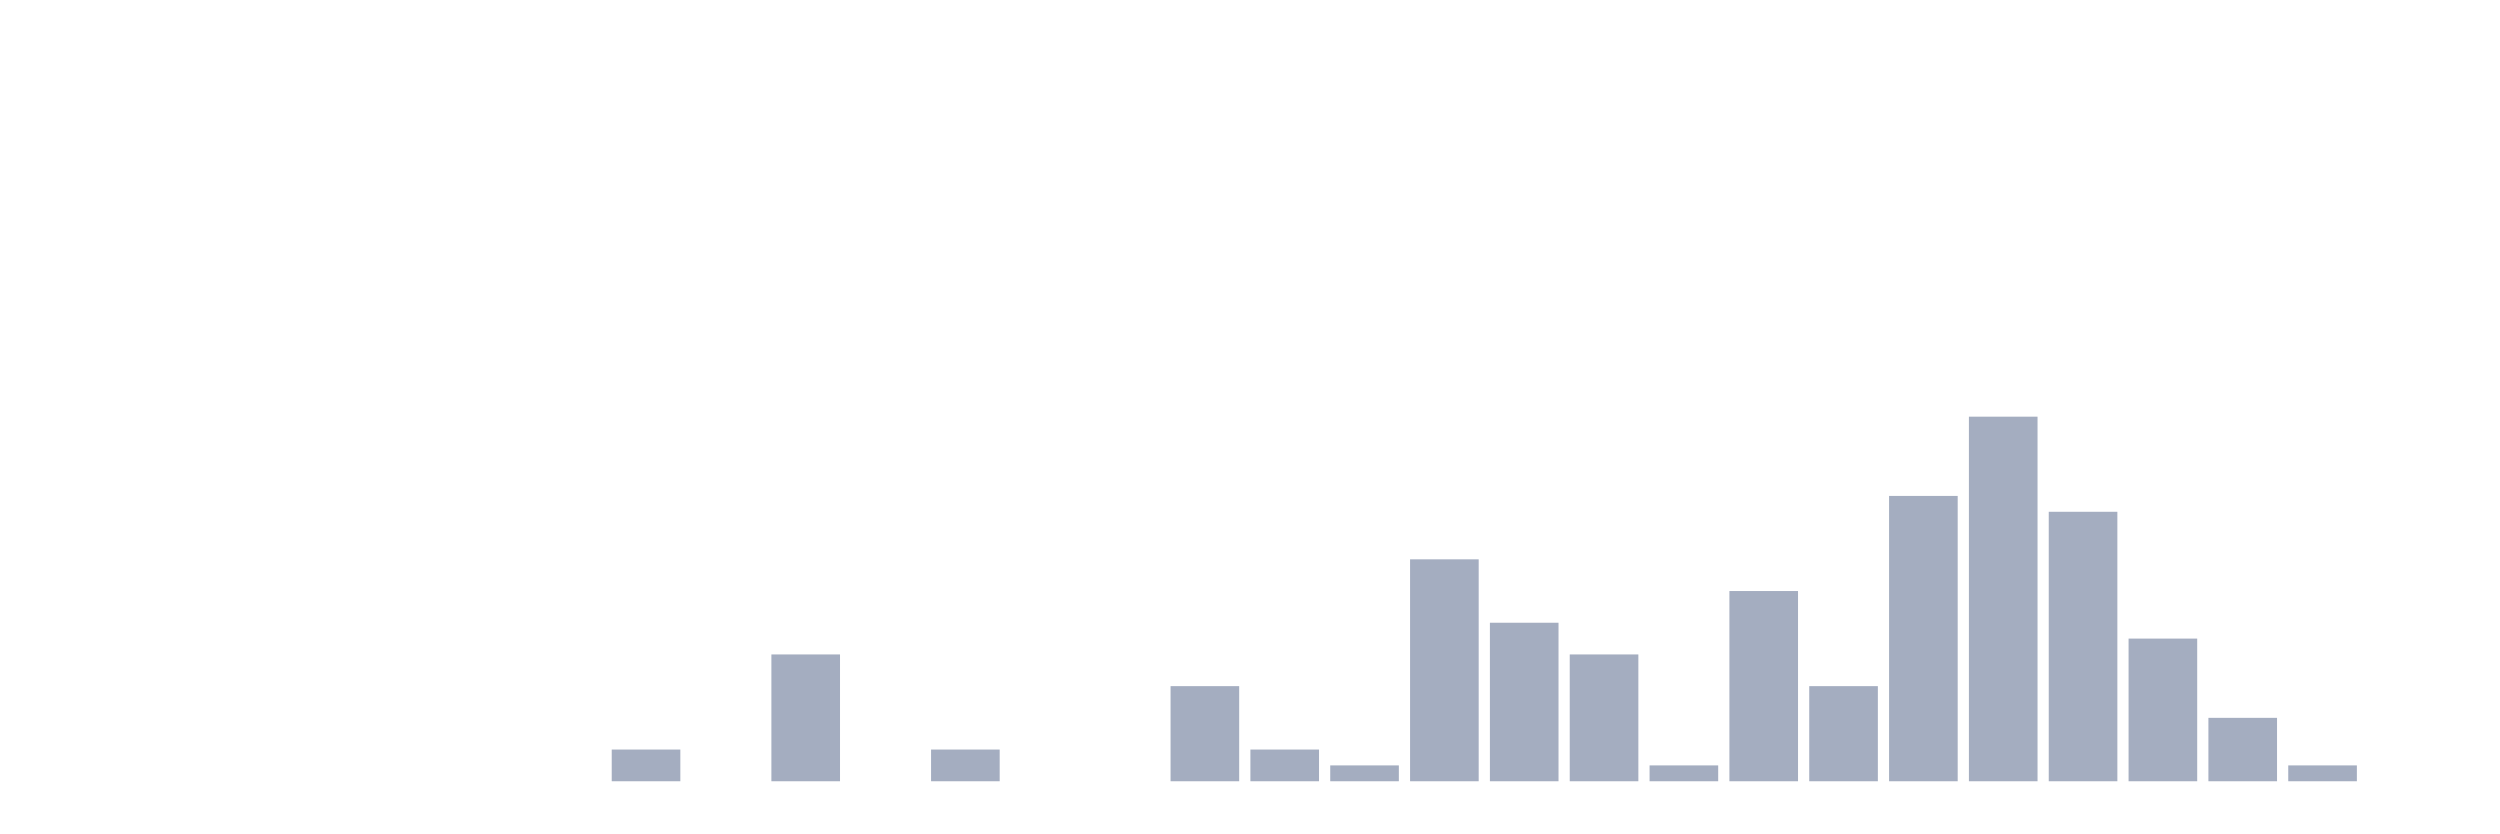
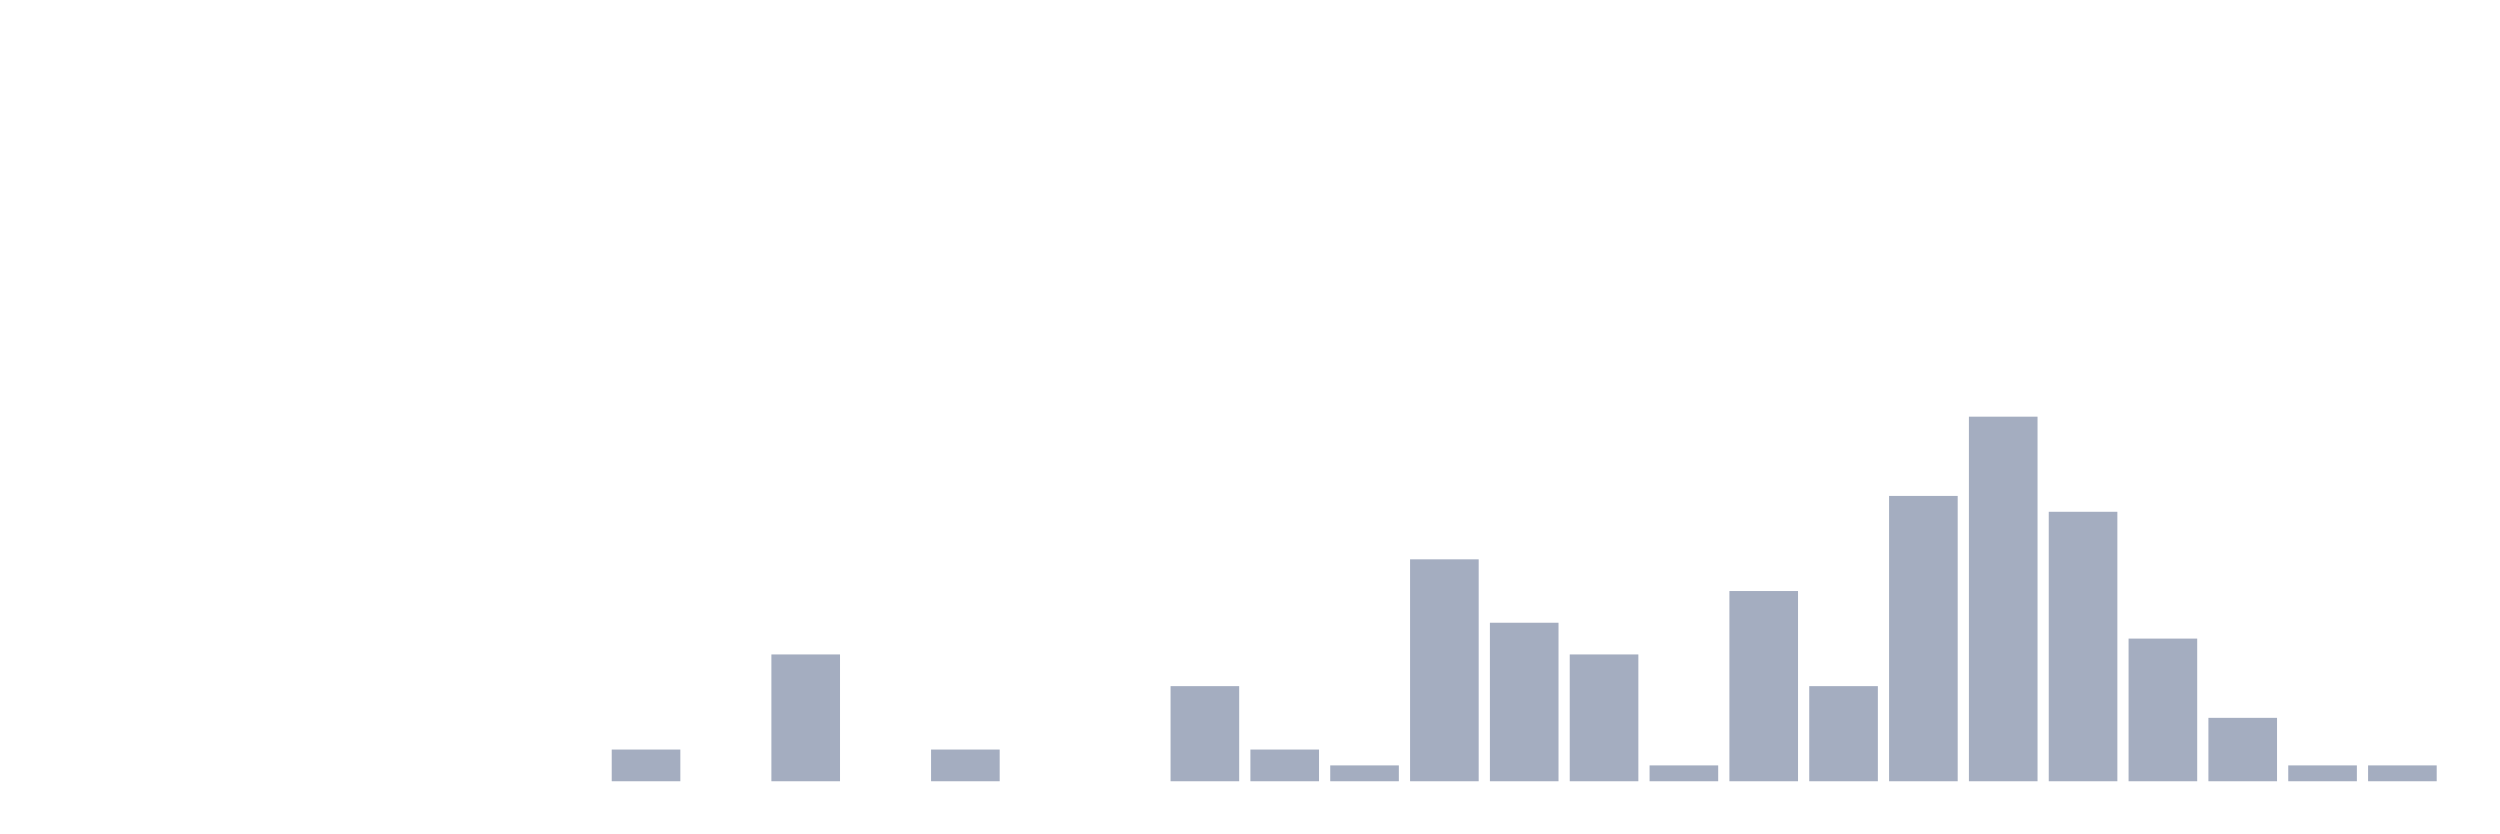
<svg xmlns="http://www.w3.org/2000/svg" viewBox="0 0 480 160">
  <g transform="translate(10,10)">
    <rect class="bar" x="0.153" width="13.175" y="140" height="0" fill="rgb(164,173,192)" />
    <rect class="bar" x="15.482" width="13.175" y="140" height="0" fill="rgb(164,173,192)" />
    <rect class="bar" x="30.81" width="13.175" y="140" height="0" fill="rgb(164,173,192)" />
    <rect class="bar" x="46.138" width="13.175" y="140" height="0" fill="rgb(164,173,192)" />
    <rect class="bar" x="61.466" width="13.175" y="140" height="0" fill="rgb(164,173,192)" />
    <rect class="bar" x="76.794" width="13.175" y="140" height="0" fill="rgb(164,173,192)" />
    <rect class="bar" x="92.123" width="13.175" y="140" height="0" fill="rgb(164,173,192)" />
    <rect class="bar" x="107.451" width="13.175" y="133.913" height="6.087" fill="rgb(164,173,192)" />
    <rect class="bar" x="122.779" width="13.175" y="140" height="0" fill="rgb(164,173,192)" />
    <rect class="bar" x="138.107" width="13.175" y="115.652" height="24.348" fill="rgb(164,173,192)" />
    <rect class="bar" x="153.436" width="13.175" y="140" height="0" fill="rgb(164,173,192)" />
    <rect class="bar" x="168.764" width="13.175" y="133.913" height="6.087" fill="rgb(164,173,192)" />
    <rect class="bar" x="184.092" width="13.175" y="140" height="0" fill="rgb(164,173,192)" />
    <rect class="bar" x="199.42" width="13.175" y="140" height="0" fill="rgb(164,173,192)" />
    <rect class="bar" x="214.748" width="13.175" y="121.739" height="18.261" fill="rgb(164,173,192)" />
    <rect class="bar" x="230.077" width="13.175" y="133.913" height="6.087" fill="rgb(164,173,192)" />
    <rect class="bar" x="245.405" width="13.175" y="136.957" height="3.043" fill="rgb(164,173,192)" />
    <rect class="bar" x="260.733" width="13.175" y="97.391" height="42.609" fill="rgb(164,173,192)" />
    <rect class="bar" x="276.061" width="13.175" y="109.565" height="30.435" fill="rgb(164,173,192)" />
    <rect class="bar" x="291.39" width="13.175" y="115.652" height="24.348" fill="rgb(164,173,192)" />
    <rect class="bar" x="306.718" width="13.175" y="136.957" height="3.043" fill="rgb(164,173,192)" />
    <rect class="bar" x="322.046" width="13.175" y="103.478" height="36.522" fill="rgb(164,173,192)" />
    <rect class="bar" x="337.374" width="13.175" y="121.739" height="18.261" fill="rgb(164,173,192)" />
    <rect class="bar" x="352.702" width="13.175" y="85.217" height="54.783" fill="rgb(164,173,192)" />
    <rect class="bar" x="368.031" width="13.175" y="70" height="70" fill="rgb(164,173,192)" />
    <rect class="bar" x="383.359" width="13.175" y="88.261" height="51.739" fill="rgb(164,173,192)" />
    <rect class="bar" x="398.687" width="13.175" y="112.609" height="27.391" fill="rgb(164,173,192)" />
    <rect class="bar" x="414.015" width="13.175" y="127.826" height="12.174" fill="rgb(164,173,192)" />
    <rect class="bar" x="429.344" width="13.175" y="136.957" height="3.043" fill="rgb(164,173,192)" />
-     <rect class="bar" x="444.672" width="13.175" y="140" height="0" fill="rgb(164,173,192)" />
+     <rect class="bar" x="444.672" width="13.175" y="136.957" height="3.043" fill="rgb(164,173,192)" />
  </g>
</svg>
